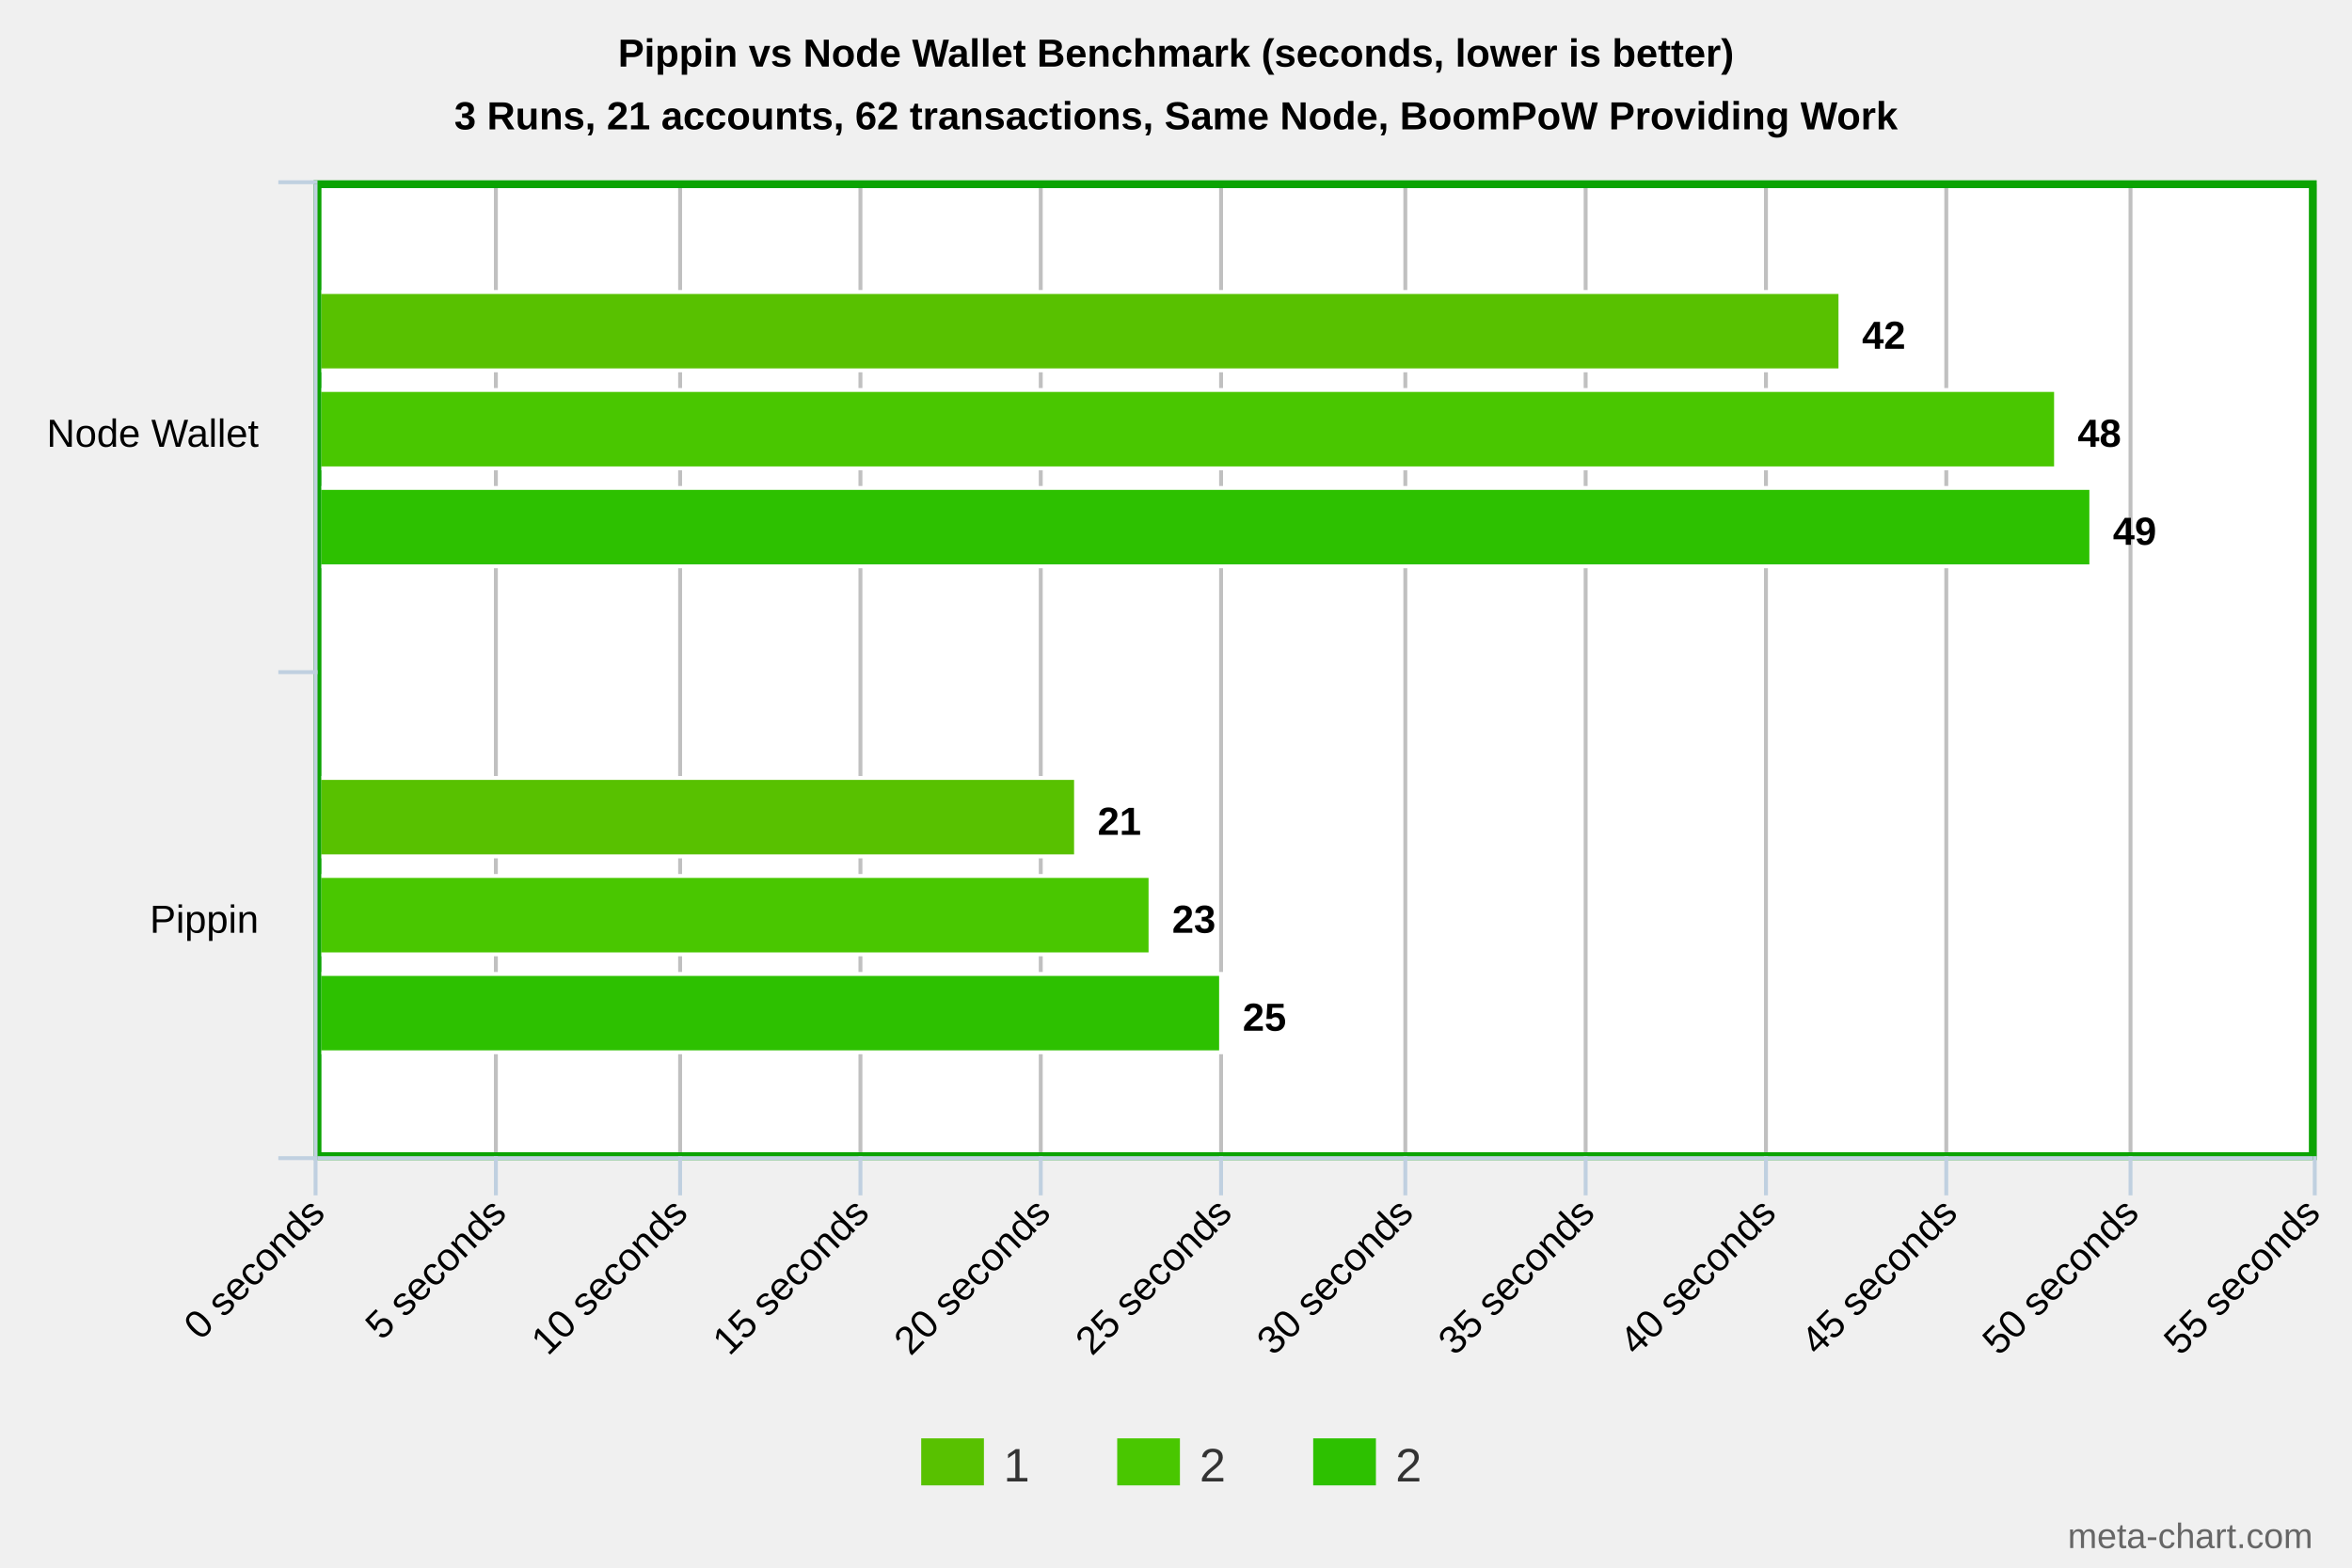
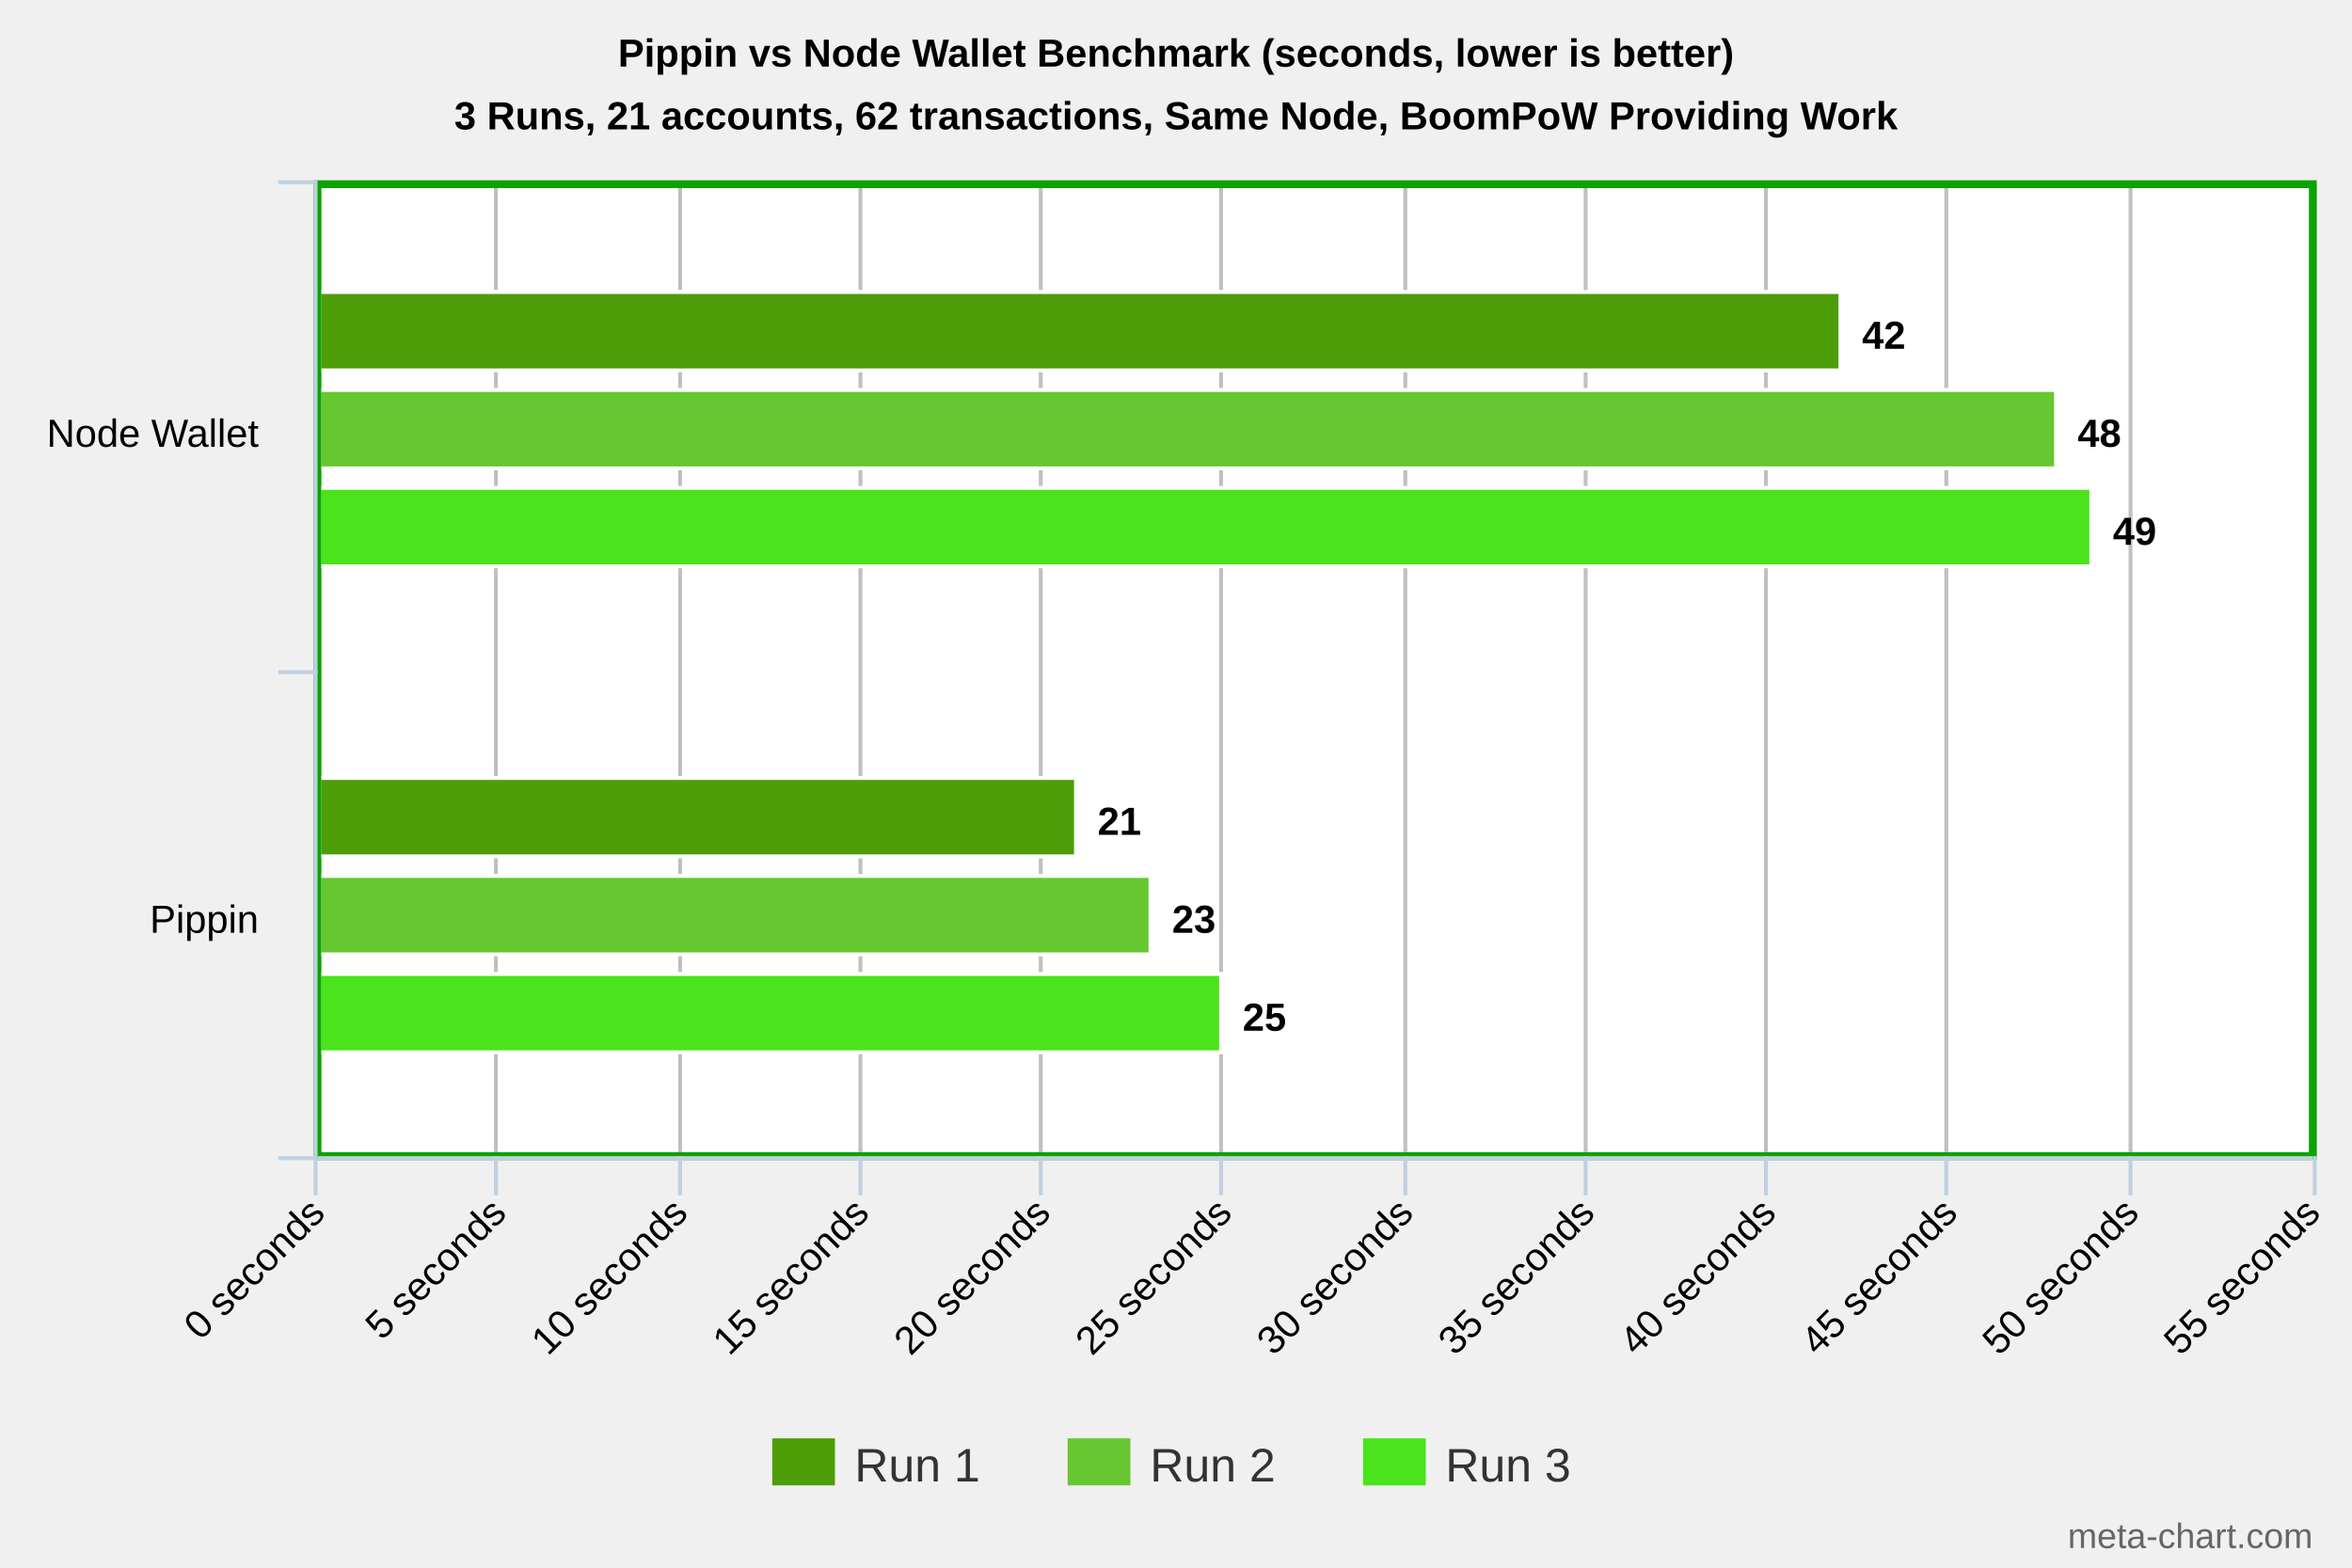
<svg xmlns="http://www.w3.org/2000/svg" version="1.1" style="font-family:'lucida grande', 'lucida sans unicode', arial, helvetica, sans-serif;font-size:12px;" width="600" height="400">
  <defs>
-     <clipPath id="highcharts-141">
+     <clipPath id="highcharts-152">
      <rect x="1" y="1" width="246" height="507" />
    </clipPath>
  </defs>
  <rect x="1" y="1" width="598" height="398" fill="none" class=" highcharts-background" />
  <rect x="81" y="47" width="509" height="248" fill="#ffffff" />
  <path fill="rgb(255, 255, 255)" fill-opacity=" .5" d="M 80.5 47 L 80.5 295 126.5 295 126.5 47" />
  <path fill="rgb(255, 255, 255)" fill-opacity=" .5" d="M 173.5 47 L 173.5 295 219.5 295 219.5 47" />
  <path fill="rgb(255, 255, 255)" fill-opacity=" .5" d="M 265.5 47 L 265.5 295 311.5 295 311.5 47" />
  <path fill="rgb(255, 255, 255)" fill-opacity=" .5" d="M 358.5 47 L 358.5 295 404.5 295 404.5 47" />
  <path fill="rgb(255, 255, 255)" fill-opacity=" .5" d="M 450.5 47 L 450.5 295 496.5 295 496.5 47" />
  <path fill="rgb(255, 255, 255)" fill-opacity=" .5" d="M 543.5 47 L 543.5 295 589.5 295 589.5 47" />
  <g class="highcharts-grid" />
  <g class="highcharts-grid">
    <path fill="none" d="M 80.5 47 L 80.5 295" stroke="#C0C0C0" stroke-width="1" opacity="1" />
    <path fill="none" d="M 126.5 47 L 126.5 295" stroke="#C0C0C0" stroke-width="1" opacity="1" />
    <path fill="none" d="M 173.5 47 L 173.5 295" stroke="#C0C0C0" stroke-width="1" opacity="1" />
    <path fill="none" d="M 219.5 47 L 219.5 295" stroke="#C0C0C0" stroke-width="1" opacity="1" />
    <path fill="none" d="M 265.5 47 L 265.5 295" stroke="#C0C0C0" stroke-width="1" opacity="1" />
    <path fill="none" d="M 311.5 47 L 311.5 295" stroke="#C0C0C0" stroke-width="1" opacity="1" />
    <path fill="none" d="M 358.5 47 L 358.5 295" stroke="#C0C0C0" stroke-width="1" opacity="1" />
    <path fill="none" d="M 404.5 47 L 404.5 295" stroke="#C0C0C0" stroke-width="1" opacity="1" />
    <path fill="none" d="M 450.5 47 L 450.5 295" stroke="#C0C0C0" stroke-width="1" opacity="1" />
    <path fill="none" d="M 496.5 47 L 496.5 295" stroke="#C0C0C0" stroke-width="1" opacity="1" />
    <path fill="none" d="M 543.5 47 L 543.5 295" stroke="#C0C0C0" stroke-width="1" opacity="1" />
    <path fill="none" d="M 590.5 47 L 590.5 295" stroke="#C0C0C0" stroke-width="1" opacity="1" />
  </g>
  <rect x="81" y="47" width="509" height="248" stroke="#0ba302" stroke-width="2" fill="none" />
  <g class="highcharts-axis">
    <path fill="none" d="M 81 171.5 L 71 171.5" stroke="#C0D0E0" stroke-width="1" opacity="1" />
    <path fill="none" d="M 81 295.5 L 71 295.5" stroke="#C0D0E0" stroke-width="1" opacity="1" />
    <path fill="none" d="M 81 46.5 L 71 46.5" stroke="#C0D0E0" stroke-width="1" opacity="1" />
    <path fill="none" d="M 80.5 47 L 80.5 295" stroke="#C0D0E0" stroke-width="1" />
  </g>
  <g class="highcharts-axis">
    <path fill="none" d="M 80.5 295 L 80.5 305" stroke="#C0D0E0" stroke-width="1" opacity="1" />
    <path fill="none" d="M 126.5 295 L 126.5 305" stroke="#C0D0E0" stroke-width="1" opacity="1" />
    <path fill="none" d="M 173.5 295 L 173.5 305" stroke="#C0D0E0" stroke-width="1" opacity="1" />
    <path fill="none" d="M 219.5 295 L 219.5 305" stroke="#C0D0E0" stroke-width="1" opacity="1" />
    <path fill="none" d="M 265.5 295 L 265.5 305" stroke="#C0D0E0" stroke-width="1" opacity="1" />
    <path fill="none" d="M 311.5 295 L 311.5 305" stroke="#C0D0E0" stroke-width="1" opacity="1" />
    <path fill="none" d="M 358.5 295 L 358.5 305" stroke="#C0D0E0" stroke-width="1" opacity="1" />
    <path fill="none" d="M 404.5 295 L 404.5 305" stroke="#C0D0E0" stroke-width="1" opacity="1" />
    <path fill="none" d="M 450.5 295 L 450.5 305" stroke="#C0D0E0" stroke-width="1" opacity="1" />
    <path fill="none" d="M 496.5 295 L 496.5 305" stroke="#C0D0E0" stroke-width="1" opacity="1" />
    <path fill="none" d="M 543.5 295 L 543.5 305" stroke="#C0D0E0" stroke-width="1" opacity="1" />
    <path fill="none" d="M 590.5 295 L 590.5 305" stroke="#C0D0E0" stroke-width="1" opacity="1" />
    <path fill="none" d="M 81 295.5 L 590 295.5" stroke="#C0D0E0" stroke-width="1" />
  </g>
  <g class="highcharts-series-group">
-     <g class="highcharts-series highcharts-series-0" transform="translate(590,295) rotate(90) scale(-1,1) scale(1 1)" width="509" height="248" clip-path="url(#highcharts-141)">
-       <rect x="200.5" y="120.5" width="20" height="389" stroke="#FFFFFF" stroke-width="1" fill="#58c100" rx="0" ry="0" />
-       <rect x="76.5" y="315.5" width="20" height="194" stroke="#FFFFFF" stroke-width="1" fill="#58c100" rx="0" ry="0" />
+     <g class="highcharts-series highcharts-series-0" transform="translate(590,295) rotate(90) scale(-1,1) scale(1 1)" width="509" height="248" clip-path="url(#highcharts-152)">
+       <rect x="200.5" y="120.5" width="20" height="389" stroke="#FFFFFF" stroke-width="1" fill="#4d9d09" rx="0" ry="0" />
+       <rect x="76.5" y="315.5" width="20" height="194" stroke="#FFFFFF" stroke-width="1" fill="#4d9d09" rx="0" ry="0" />
    </g>
    <g class="highcharts-markers highcharts-series-0" transform="translate(590,295) rotate(90) scale(-1,1) scale(1 1)" width="509" height="248" clip-path="none" />
-     <g class="highcharts-series highcharts-series-1" transform="translate(590,295) rotate(90) scale(-1,1) scale(1 1)" width="509" height="248" clip-path="url(#highcharts-141)">
-       <rect x="175.5" y="65.5" width="20" height="444" stroke="#FFFFFF" stroke-width="1" fill="#49c700" rx="0" ry="0" />
-       <rect x="51.5" y="296.5" width="20" height="213" stroke="#FFFFFF" stroke-width="1" fill="#49c700" rx="0" ry="0" />
+     <g class="highcharts-series highcharts-series-1" transform="translate(590,295) rotate(90) scale(-1,1) scale(1 1)" width="509" height="248" clip-path="url(#highcharts-152)">
+       <rect x="175.5" y="65.5" width="20" height="444" stroke="#FFFFFF" stroke-width="1" fill="#67c730" rx="0" ry="0" />
+       <rect x="51.5" y="296.5" width="20" height="213" stroke="#FFFFFF" stroke-width="1" fill="#67c730" rx="0" ry="0" />
    </g>
    <g class="highcharts-markers highcharts-series-1" transform="translate(590,295) rotate(90) scale(-1,1) scale(1 1)" width="509" height="248" clip-path="none" />
-     <g class="highcharts-series highcharts-series-2" transform="translate(590,295) rotate(90) scale(-1,1) scale(1 1)" width="509" height="248" clip-path="url(#highcharts-141)">
-       <rect x="150.5" y="56.5" width="20" height="453" stroke="#FFFFFF" stroke-width="1" fill="#2dc100" rx="0" ry="0" />
-       <rect x="26.5" y="278.5" width="20" height="231" stroke="#FFFFFF" stroke-width="1" fill="#2dc100" rx="0" ry="0" />
+     <g class="highcharts-series highcharts-series-2" transform="translate(590,295) rotate(90) scale(-1,1) scale(1 1)" width="509" height="248" clip-path="url(#highcharts-152)">
+       <rect x="150.5" y="56.5" width="20" height="453" stroke="#FFFFFF" stroke-width="1" fill="#4ae31c" rx="0" ry="0" />
+       <rect x="26.5" y="278.5" width="20" height="231" stroke="#FFFFFF" stroke-width="1" fill="#4ae31c" rx="0" ry="0" />
    </g>
    <g class="highcharts-markers highcharts-series-2" transform="translate(590,295) rotate(90) scale(-1,1) scale(1 1)" width="509" height="248" clip-path="none" />
  </g>
  <text x="300" text-anchor="middle" class="highcharts-title" style="color:#000000;font-size:10px;font-family:'arial', sans-serif;text-transform:none;font-weight:bold;fill:#000000;width:536px;" y="17">
    <tspan>Pippin vs Node Wallet Benchmark (seconds, lower is better)</tspan>
  </text>
  <text x="300" text-anchor="middle" class="highcharts-subtitle" style="color:#000000;font-size:10px;font-family:'arial', sans-serif;text-transform:none;font-weight:bold;fill:#000000;width:536px;" y="33">
    <tspan>3 Runs, 21 accounts, 62 transactions, Same Node, BoomPoW Providing Work</tspan>
  </text>
  <g class="highcharts-data-labels highcharts-series-0" transform="translate(81,47) scale(1 1)" opacity="1">
    <g style="cursor:pointer;" transform="translate(389,27)">
      <text x="5" style="font-size:10px;font-weight:bold;font-family:'arial', sans-serif;color:#000000;text-shadow:none;fill:#000000;text-rendering:geometricprecision;" y="15">
        <tspan>42</tspan>
      </text>
    </g>
    <g style="cursor:pointer;" transform="translate(194,151)">
      <text x="5" style="font-size:10px;font-weight:bold;font-family:'arial', sans-serif;color:#000000;text-shadow:none;fill:#000000;text-rendering:geometricprecision;" y="15">
        <tspan>21</tspan>
      </text>
    </g>
  </g>
  <g class="highcharts-data-labels highcharts-series-1" transform="translate(81,47) scale(1 1)" opacity="1">
    <g style="cursor:pointer;" transform="translate(444,52)">
      <text x="5" style="font-size:10px;font-weight:bold;font-family:'arial', sans-serif;color:#000000;text-shadow:none;fill:#000000;text-rendering:geometricprecision;" y="15">
        <tspan>48</tspan>
      </text>
    </g>
    <g style="cursor:pointer;" transform="translate(213,176)">
      <text x="5" style="font-size:10px;font-weight:bold;font-family:'arial', sans-serif;color:#000000;text-shadow:none;fill:#000000;text-rendering:geometricprecision;" y="15">
        <tspan>23</tspan>
      </text>
    </g>
  </g>
  <g class="highcharts-data-labels highcharts-series-2" transform="translate(81,47) scale(1 1)" opacity="1">
    <g style="cursor:pointer;" transform="translate(453,77)">
      <text x="5" style="font-size:10px;font-weight:bold;font-family:'arial', sans-serif;color:#000000;text-shadow:none;fill:#000000;text-rendering:geometricprecision;" y="15">
        <tspan>49</tspan>
      </text>
    </g>
    <g style="cursor:pointer;" transform="translate(231,201)">
      <text x="5" style="font-size:10px;font-weight:bold;font-family:'arial', sans-serif;color:#000000;text-shadow:none;fill:#000000;text-rendering:geometricprecision;" y="15">
        <tspan>25</tspan>
      </text>
    </g>
  </g>
-   <g class="highcharts-legend" transform="translate(227,360)">
+   <g class="highcharts-legend" transform="translate(189,360)">
    <g>
      <g>
        <g class="highcharts-legend-item" transform="translate(8,3)">
-           <text x="21" style="color:#333;font-size:9pt;font-weight:normal;cursor:pointer;font-family:'lucida grande','lucida sans unicode',arial,helvetica,sans-serif;text-transform:none;fill:#333;" text-anchor="start" y="15">1</text>
-           <rect x="0" y="4" width="16" height="12" fill="#58c100" />
+           <text x="21" style="color:#333;font-size:9pt;font-weight:normal;cursor:pointer;font-family:'lucida grande','lucida sans unicode',arial,helvetica,sans-serif;text-transform:none;fill:#333;" text-anchor="start" y="15">
+             <tspan>Run 1</tspan>
+           </text>
+           <rect x="0" y="4" width="16" height="12" fill="#4d9d09" />
        </g>
-         <g class="highcharts-legend-item" transform="translate(58,3)">
-           <text x="21" y="15" style="color:#333;font-size:9pt;font-weight:normal;cursor:pointer;font-family:'lucida grande','lucida sans unicode',arial,helvetica,sans-serif;text-transform:none;fill:#333;" text-anchor="start">2</text>
-           <rect x="0" y="4" width="16" height="12" fill="#49c700" />
+         <g class="highcharts-legend-item" transform="translate(83.35938,3)">
+           <text x="21" y="15" style="color:#333;font-size:9pt;font-weight:normal;cursor:pointer;font-family:'lucida grande','lucida sans unicode',arial,helvetica,sans-serif;text-transform:none;fill:#333;" text-anchor="start">
+             <tspan>Run 2</tspan>
+           </text>
+           <rect x="0" y="4" width="16" height="12" fill="#67c730" />
        </g>
-         <g class="highcharts-legend-item" transform="translate(108,3)">
-           <text x="21" y="15" style="color:#333;font-size:9pt;font-weight:normal;cursor:pointer;font-family:'lucida grande','lucida sans unicode',arial,helvetica,sans-serif;text-transform:none;fill:#333;" text-anchor="start">2</text>
-           <rect x="0" y="4" width="16" height="12" fill="#2dc100" />
+         <g class="highcharts-legend-item" transform="translate(158.7188,3)">
+           <text x="21" y="15" style="color:#333;font-size:9pt;font-weight:normal;cursor:pointer;font-family:'lucida grande','lucida sans unicode',arial,helvetica,sans-serif;text-transform:none;fill:#333;" text-anchor="start">
+             <tspan>Run 3</tspan>
+           </text>
+           <rect x="0" y="4" width="16" height="12" fill="#4ae31c" />
        </g>
      </g>
    </g>
  </g>
  <g class="highcharts-axis-labels highcharts-xaxis-labels">
    <text x="66" style="color:#000000;cursor:default;font-size:10px;font-family:'arial', sans-serif;text-transform:none;font-weight:normal;fill:#000000;width:188px;text-overflow:clip;" text-anchor="end" transform="translate(0,0)" y="114" opacity="1">
      <tspan>Node Wallet</tspan>
    </text>
    <text x="66" style="color:#000000;cursor:default;font-size:10px;font-family:'arial', sans-serif;text-transform:none;font-weight:normal;fill:#000000;width:188px;text-overflow:clip;" text-anchor="end" transform="translate(0,0)" y="238" opacity="1">
      <tspan>Pippin</tspan>
    </text>
  </g>
  <g class="highcharts-axis-labels highcharts-yaxis-labels">
    <text x="83.357" style="color:#000000;cursor:default;font-size:10px;font-family:'arial', sans-serif;text-transform:none;font-weight:normal;fill:#000000;width:400px;text-overflow:ellipsis;" text-anchor="end" transform="translate(0,0) rotate(-45 83.35702 310)" y="310" opacity="1">
      <tspan>0 seconds</tspan>
    </text>
    <text x="129.63" style="color:#000000;cursor:default;font-size:10px;font-family:'arial', sans-serif;text-transform:none;font-weight:normal;fill:#000000;width:400px;text-overflow:ellipsis;" text-anchor="end" transform="translate(0,0) rotate(-45 129.6297 310)" y="310" opacity="1">
      <tspan>5 seconds</tspan>
    </text>
    <text x="175.902" style="color:#000000;cursor:default;font-size:10px;font-family:'arial', sans-serif;text-transform:none;font-weight:normal;fill:#000000;width:400px;text-overflow:ellipsis;" text-anchor="end" transform="translate(0,0) rotate(-45 175.9025 310)" y="310" opacity="1">
      <tspan>10 seconds</tspan>
    </text>
    <text x="222.175" style="color:#000000;cursor:default;font-size:10px;font-family:'arial', sans-serif;text-transform:none;font-weight:normal;fill:#000000;width:400px;text-overflow:ellipsis;" text-anchor="end" transform="translate(0,0) rotate(-45 222.1752 310)" y="310" opacity="1">
      <tspan>15 seconds</tspan>
    </text>
    <text x="268.448" style="color:#000000;cursor:default;font-size:10px;font-family:'arial', sans-serif;text-transform:none;font-weight:normal;fill:#000000;width:400px;text-overflow:ellipsis;" text-anchor="end" transform="translate(0,0) rotate(-45 268.4479 310)" y="310" opacity="1">
      <tspan>20 seconds</tspan>
    </text>
    <text x="314.721" style="color:#000000;cursor:default;font-size:10px;font-family:'arial', sans-serif;text-transform:none;font-weight:normal;fill:#000000;width:400px;text-overflow:ellipsis;" text-anchor="end" transform="translate(0,0) rotate(-45 314.7207 310)" y="310" opacity="1">
      <tspan>25 seconds</tspan>
    </text>
    <text x="360.993" style="color:#000000;cursor:default;font-size:10px;font-family:'arial', sans-serif;text-transform:none;font-weight:normal;fill:#000000;width:400px;text-overflow:ellipsis;" text-anchor="end" transform="translate(0,0) rotate(-45 360.9934 310)" y="310" opacity="1">
      <tspan>30 seconds</tspan>
    </text>
    <text x="407.266" style="color:#000000;cursor:default;font-size:10px;font-family:'arial', sans-serif;text-transform:none;font-weight:normal;fill:#000000;width:400px;text-overflow:ellipsis;" text-anchor="end" transform="translate(0,0) rotate(-45 407.2661 310)" y="310" opacity="1">
      <tspan>35 seconds</tspan>
    </text>
    <text x="453.539" style="color:#000000;cursor:default;font-size:10px;font-family:'arial', sans-serif;text-transform:none;font-weight:normal;fill:#000000;width:400px;text-overflow:ellipsis;" text-anchor="end" transform="translate(0,0) rotate(-45 453.5388 310)" y="310" opacity="1">
      <tspan>40 seconds</tspan>
    </text>
    <text x="499.812" style="color:#000000;cursor:default;font-size:10px;font-family:'arial', sans-serif;text-transform:none;font-weight:normal;fill:#000000;width:400px;text-overflow:ellipsis;" text-anchor="end" transform="translate(0,0) rotate(-45 499.8116 310)" y="310" opacity="1">
      <tspan>45 seconds</tspan>
    </text>
    <text x="546.084" style="color:#000000;cursor:default;font-size:10px;font-family:'arial', sans-serif;text-transform:none;font-weight:normal;fill:#000000;width:400px;text-overflow:ellipsis;" text-anchor="end" transform="translate(0,0) rotate(-45 546.0843 310)" y="310" opacity="1">
      <tspan>50 seconds</tspan>
    </text>
    <text x="592.357" style="color:#000000;cursor:default;font-size:10px;font-family:'arial', sans-serif;text-transform:none;font-weight:normal;fill:#000000;width:400px;text-overflow:ellipsis;" text-anchor="end" transform="translate(0,0) rotate(-45 592.357 310)" y="310" opacity="1">
      <tspan>55 seconds</tspan>
    </text>
  </g>
  <g class="highcharts-tooltip" display="none" style="cursor:default;padding:0;pointer-events:none;white-space:nowrap;" transform="translate(0,0)">
    <path fill="none" d="M 3.5 0.5 L 13.5 0.5 C 16.5 0.5 16.5 0.5 16.5 3.5 L 16.5 13.5 C 16.5 16.5 16.5 16.5 13.5 16.5 L 3.5 16.5 C 0.5 16.5 0.5 16.5 0.5 13.5 L 0.5 3.5 C 0.5 0.5 0.5 0.5 3.5 0.5" stroke="black" stroke-opacity="0.05" stroke-width="5" transform="translate(1, 1)" />
    <path fill="none" d="M 3.5 0.5 L 13.5 0.5 C 16.5 0.5 16.5 0.5 16.5 3.5 L 16.5 13.5 C 16.5 16.5 16.5 16.5 13.5 16.5 L 3.5 16.5 C 0.5 16.5 0.5 16.5 0.5 13.5 L 0.5 3.5 C 0.5 0.5 0.5 0.5 3.5 0.5" stroke="black" stroke-opacity="0.1" stroke-width="3" transform="translate(1, 1)" />
    <path fill="none" d="M 3.5 0.5 L 13.5 0.5 C 16.5 0.5 16.5 0.5 16.5 3.5 L 16.5 13.5 C 16.5 16.5 16.5 16.5 13.5 16.5 L 3.5 16.5 C 0.5 16.5 0.5 16.5 0.5 13.5 L 0.5 3.5 C 0.5 0.5 0.5 0.5 3.5 0.5" stroke="black" stroke-opacity="0.15" stroke-width="1" transform="translate(1, 1)" />
    <path fill="rgb(255, 255, 255)" fill-opacity=" 0.85" d="M 3.5 0.5 L 13.5 0.5 C 16.5 0.5 16.5 0.5 16.5 3.5 L 16.5 13.5 C 16.5 16.5 16.5 16.5 13.5 16.5 L 3.5 16.5 C 0.5 16.5 0.5 16.5 0.5 13.5 L 0.5 3.5 C 0.5 0.5 0.5 0.5 3.5 0.5" />
    <text x="8" style="font-size:12px;color:#000000;fill:#000000;" y="20" />
  </g>
  <text x="590" text-anchor="end" style="cursor:pointer;color:#666;font-size:9px;fill:#666;" y="395">meta-chart.com</text>
</svg>
